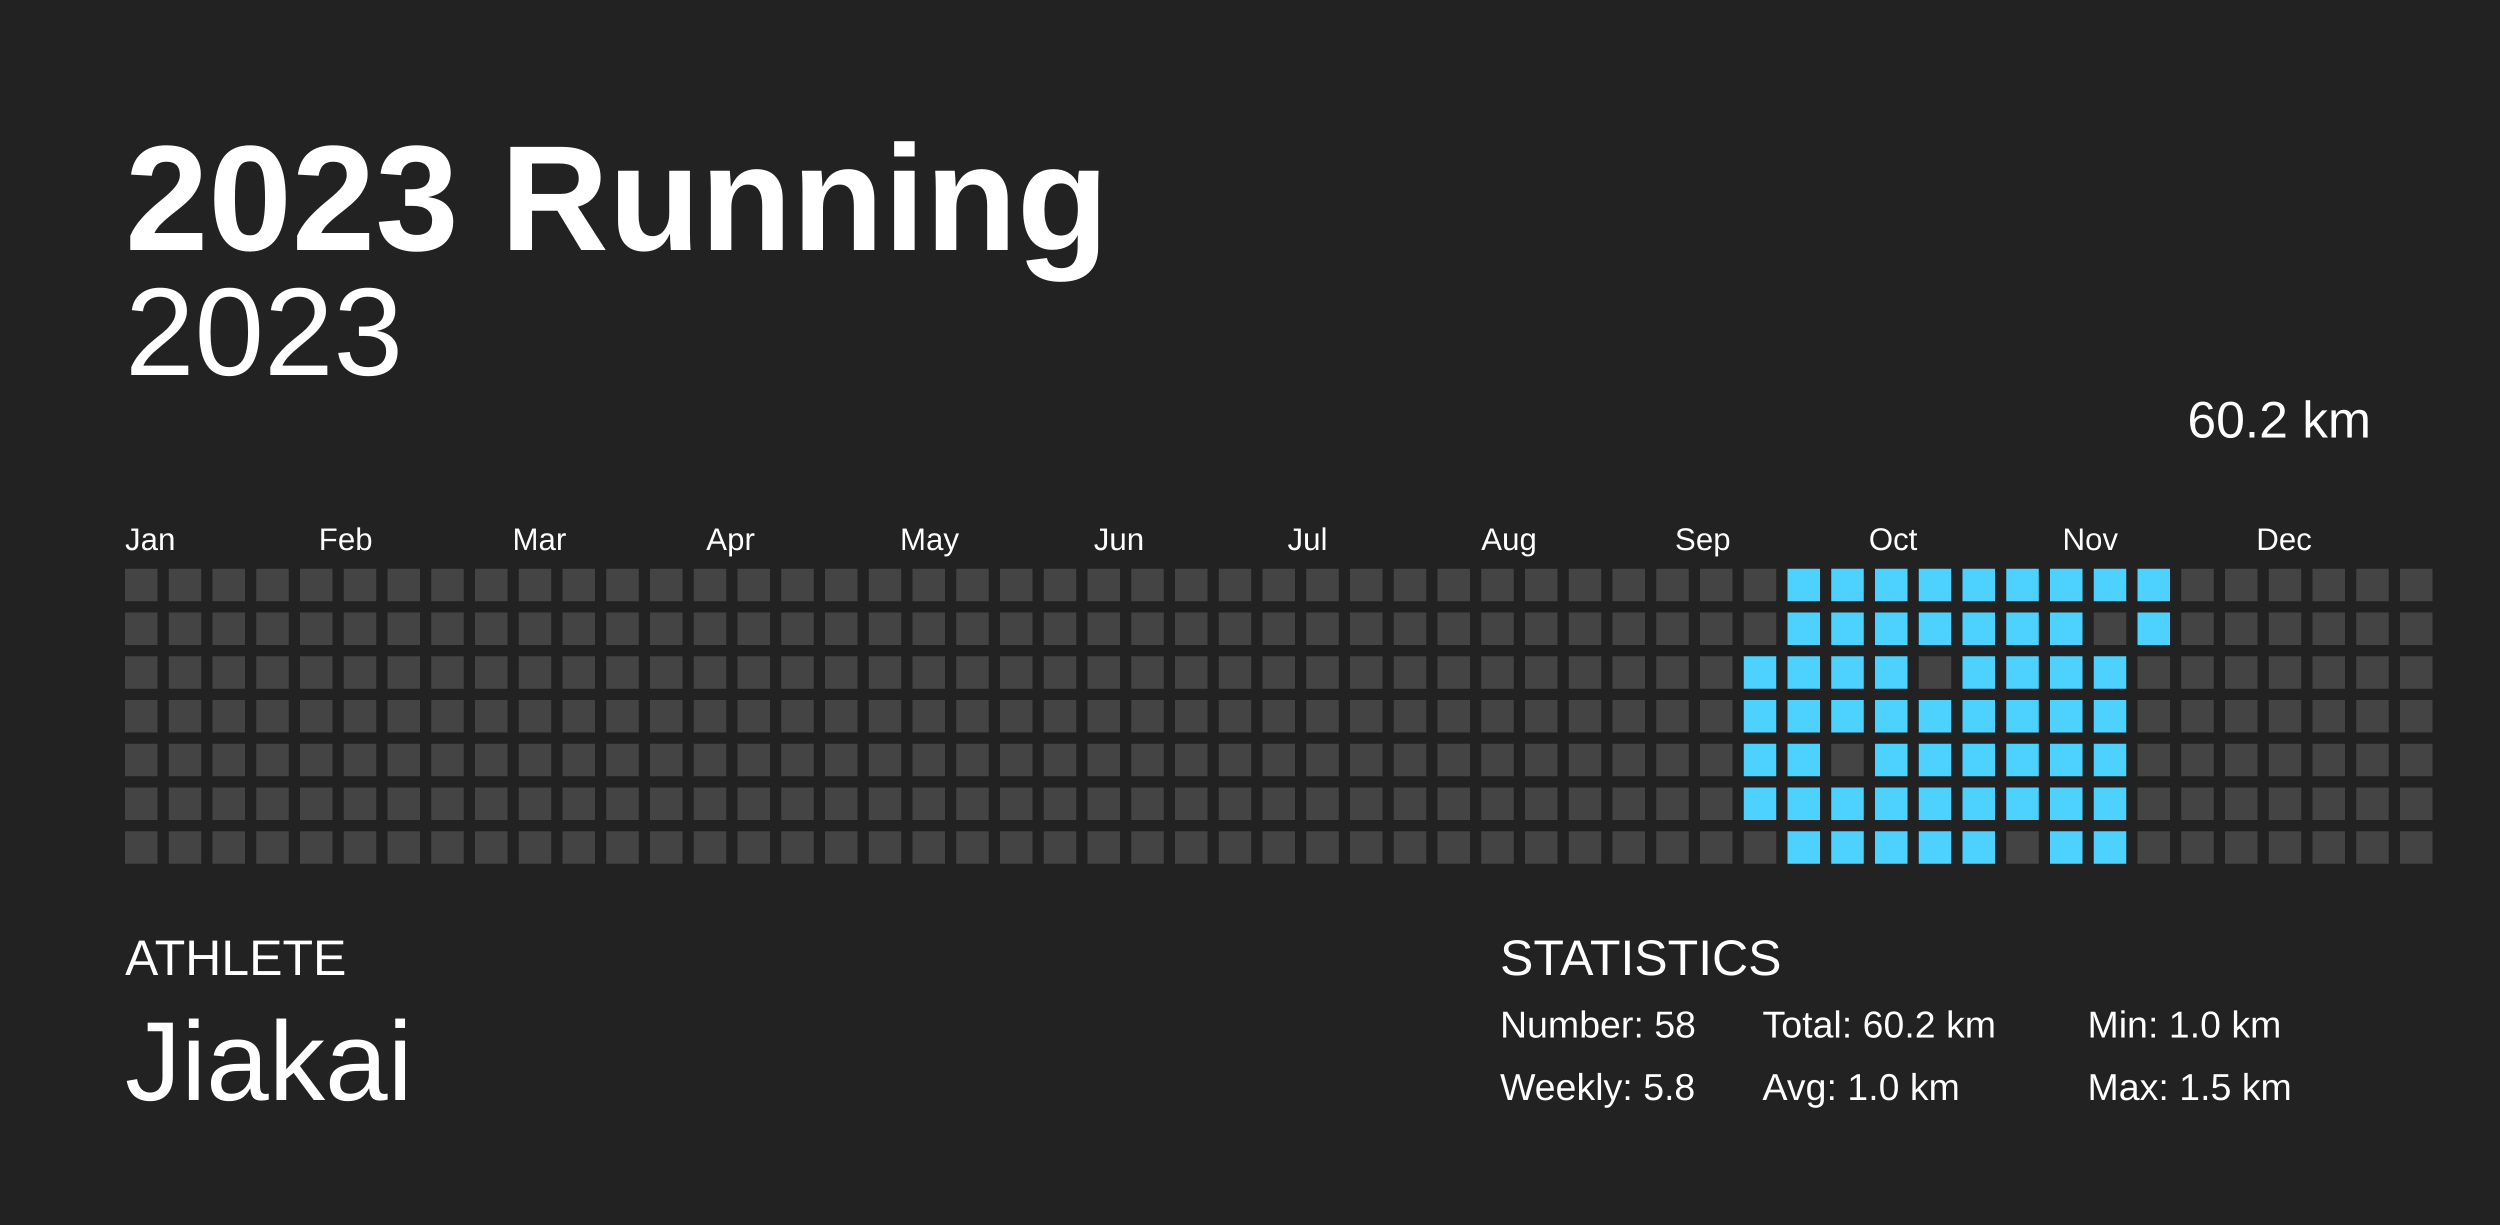
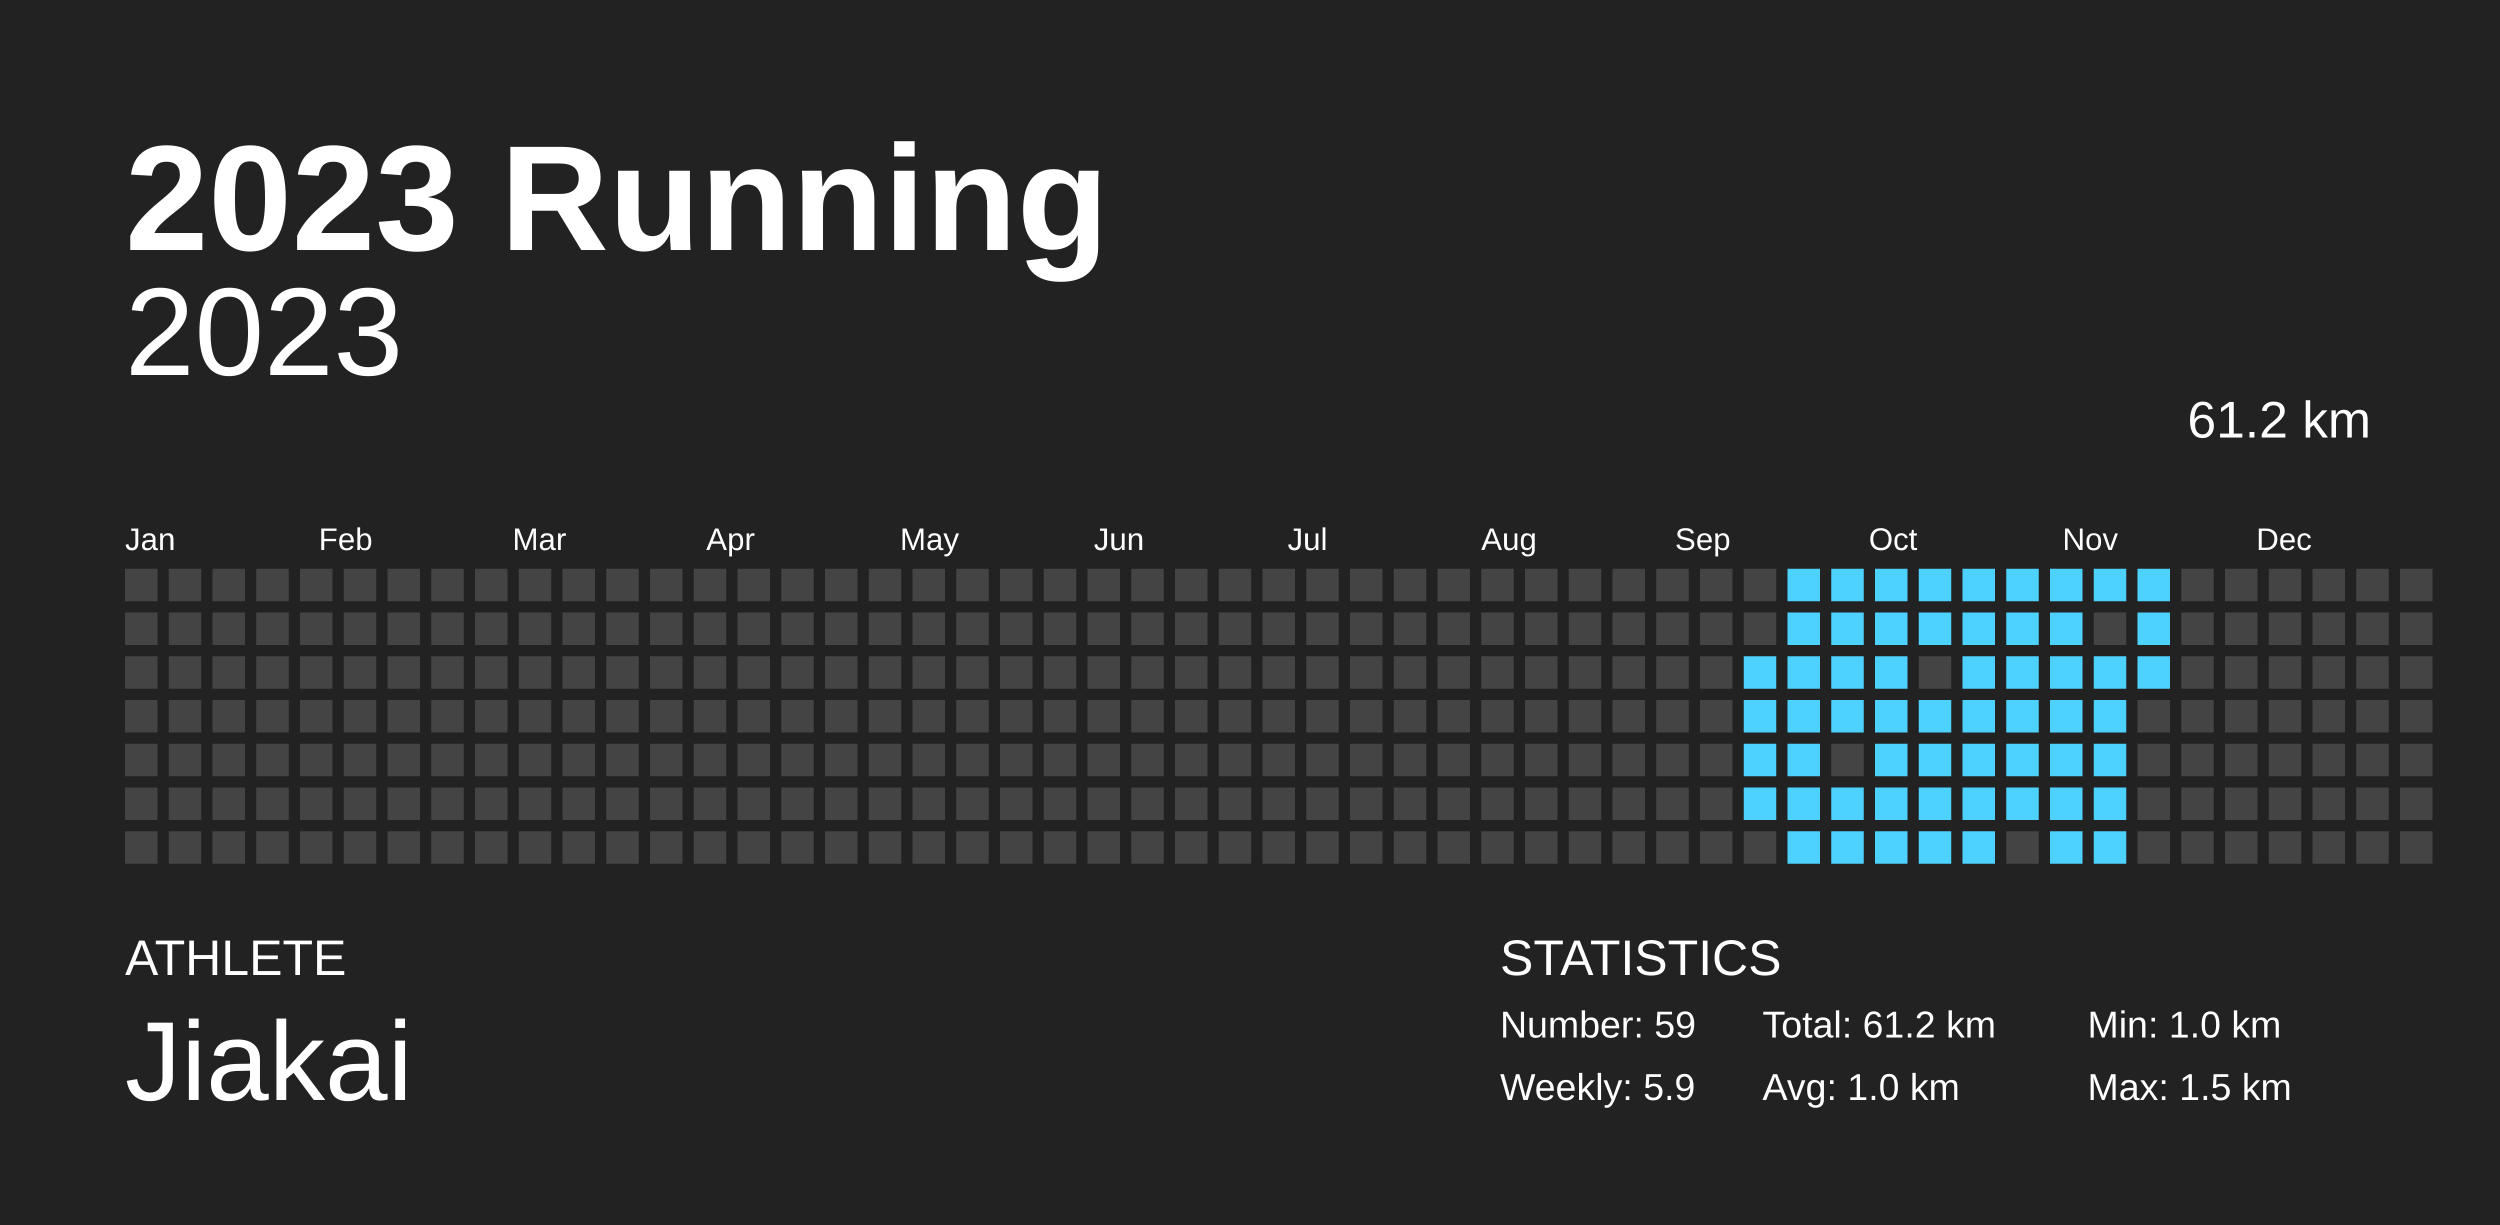
<svg xmlns="http://www.w3.org/2000/svg" baseProfile="full" height="98mm" version="1.1" viewBox="0,0,200,98" width="200mm">
  <defs />
  <rect fill="#222222" height="98" width="200" x="0" y="0" />
  <text fill="#FFFFFF" style="font-size:12px; font-family:Arial; font-weight:bold;" x="10" y="20">2023 Running</text>
  <text fill="#FFFFFF" style="font-size:4px; font-family:Arial" x="10" y="78">ATHLETE</text>
  <text fill="#FFFFFF" style="font-size:9px; font-family:Arial" x="10" y="88">Jiakai</text>
  <text fill="#FFFFFF" style="font-size:4px; font-family:Arial" x="120" y="78">STATISTICS</text>
-   <text fill="#FFFFFF" style="font-size:3px; font-family:Arial" x="120" y="83">Number: 58</text>
-   <text fill="#FFFFFF" style="font-size:3px; font-family:Arial" x="120" y="88">Weekly: 5.8</text>
-   <text fill="#FFFFFF" style="font-size:3px; font-family:Arial" x="141" y="83">Total: 60.2 km</text>
+   <text fill="#FFFFFF" style="font-size:3px; font-family:Arial" x="120" y="83">Number: 59</text>
+   <text fill="#FFFFFF" style="font-size:3px; font-family:Arial" x="120" y="88">Weekly: 5.9</text>
+   <text fill="#FFFFFF" style="font-size:3px; font-family:Arial" x="141" y="83">Total: 61.2 km</text>
  <text fill="#FFFFFF" style="font-size:3px; font-family:Arial" x="141" y="88">Avg: 1.0 km</text>
  <text fill="#FFFFFF" style="font-size:3px; font-family:Arial" x="167" y="83">Min: 1.0 km</text>
  <text fill="#FFFFFF" style="font-size:3px; font-family:Arial" x="167" y="88">Max: 1.5 km</text>
  <text alignment-baseline="hanging" fill="#FFFFFF" style="font-size:10.0px; font-family:Arial;" x="10" y="30">2023</text>
-   <text alignment-baseline="hanging" fill="#FFFFFF" style="font-size:4.125px; font-family:Arial;" x="175" y="35">60.2 km</text>
+   <text alignment-baseline="hanging" fill="#FFFFFF" style="font-size:4.125px; font-family:Arial;" x="175" y="35">61.2 km</text>
  <text fill="#FFFFFF" style="font-size:2.5px; font-family:Arial" x="10.0" y="44">Jan</text>
  <text fill="#FFFFFF" style="font-size:2.5px; font-family:Arial" x="25.5" y="44">Feb</text>
  <text fill="#FFFFFF" style="font-size:2.5px; font-family:Arial" x="41.0" y="44">Mar</text>
  <text fill="#FFFFFF" style="font-size:2.5px; font-family:Arial" x="56.5" y="44">Apr</text>
  <text fill="#FFFFFF" style="font-size:2.5px; font-family:Arial" x="72.0" y="44">May</text>
  <text fill="#FFFFFF" style="font-size:2.5px; font-family:Arial" x="87.5" y="44">Jun</text>
  <text fill="#FFFFFF" style="font-size:2.5px; font-family:Arial" x="103.0" y="44">Jul</text>
  <text fill="#FFFFFF" style="font-size:2.5px; font-family:Arial" x="118.5" y="44">Aug</text>
  <text fill="#FFFFFF" style="font-size:2.5px; font-family:Arial" x="134.0" y="44">Sep</text>
  <text fill="#FFFFFF" style="font-size:2.5px; font-family:Arial" x="149.5" y="44">Oct</text>
  <text fill="#FFFFFF" style="font-size:2.5px; font-family:Arial" x="165.0" y="44">Nov</text>
  <text fill="#FFFFFF" style="font-size:2.5px; font-family:Arial" x="180.5" y="44">Dec</text>
  <rect fill="#444444" height="2.6" width="2.6" x="10.0" y="45.5" />
  <rect fill="#444444" height="2.6" width="2.6" x="10.0" y="49.0" />
  <rect fill="#444444" height="2.6" width="2.6" x="10.0" y="52.5" />
  <rect fill="#444444" height="2.6" width="2.6" x="10.0" y="56.0" />
  <rect fill="#444444" height="2.6" width="2.6" x="10.0" y="59.5" />
  <rect fill="#444444" height="2.6" width="2.6" x="10.0" y="63.0" />
  <rect fill="#444444" height="2.6" width="2.6" x="10.0" y="66.5" />
  <rect fill="#444444" height="2.6" width="2.6" x="13.5" y="45.5" />
  <rect fill="#444444" height="2.6" width="2.6" x="13.5" y="49.0" />
  <rect fill="#444444" height="2.6" width="2.6" x="13.5" y="52.5" />
  <rect fill="#444444" height="2.6" width="2.6" x="13.5" y="56.0" />
  <rect fill="#444444" height="2.6" width="2.6" x="13.5" y="59.5" />
  <rect fill="#444444" height="2.6" width="2.6" x="13.5" y="63.0" />
  <rect fill="#444444" height="2.6" width="2.6" x="13.5" y="66.5" />
  <rect fill="#444444" height="2.6" width="2.6" x="17.0" y="45.5" />
  <rect fill="#444444" height="2.6" width="2.6" x="17.0" y="49.0" />
  <rect fill="#444444" height="2.6" width="2.6" x="17.0" y="52.5" />
  <rect fill="#444444" height="2.6" width="2.6" x="17.0" y="56.0" />
  <rect fill="#444444" height="2.6" width="2.6" x="17.0" y="59.5" />
  <rect fill="#444444" height="2.6" width="2.6" x="17.0" y="63.0" />
  <rect fill="#444444" height="2.6" width="2.6" x="17.0" y="66.5" />
  <rect fill="#444444" height="2.6" width="2.6" x="20.5" y="45.5" />
  <rect fill="#444444" height="2.6" width="2.6" x="20.5" y="49.0" />
  <rect fill="#444444" height="2.6" width="2.6" x="20.5" y="52.5" />
  <rect fill="#444444" height="2.6" width="2.6" x="20.5" y="56.0" />
  <rect fill="#444444" height="2.6" width="2.6" x="20.5" y="59.5" />
  <rect fill="#444444" height="2.6" width="2.6" x="20.5" y="63.0" />
  <rect fill="#444444" height="2.6" width="2.6" x="20.5" y="66.5" />
  <rect fill="#444444" height="2.6" width="2.6" x="24.0" y="45.5" />
  <rect fill="#444444" height="2.6" width="2.6" x="24.0" y="49.0" />
  <rect fill="#444444" height="2.6" width="2.6" x="24.0" y="52.5" />
  <rect fill="#444444" height="2.6" width="2.6" x="24.0" y="56.0" />
  <rect fill="#444444" height="2.6" width="2.6" x="24.0" y="59.5" />
  <rect fill="#444444" height="2.6" width="2.6" x="24.0" y="63.0" />
  <rect fill="#444444" height="2.6" width="2.6" x="24.0" y="66.5" />
  <rect fill="#444444" height="2.6" width="2.6" x="27.5" y="45.5" />
  <rect fill="#444444" height="2.6" width="2.6" x="27.5" y="49.0" />
  <rect fill="#444444" height="2.6" width="2.6" x="27.5" y="52.5" />
  <rect fill="#444444" height="2.6" width="2.6" x="27.5" y="56.0" />
  <rect fill="#444444" height="2.6" width="2.6" x="27.5" y="59.5" />
  <rect fill="#444444" height="2.6" width="2.6" x="27.5" y="63.0" />
  <rect fill="#444444" height="2.6" width="2.6" x="27.5" y="66.5" />
  <rect fill="#444444" height="2.6" width="2.6" x="31.0" y="45.5" />
  <rect fill="#444444" height="2.6" width="2.6" x="31.0" y="49.0" />
  <rect fill="#444444" height="2.6" width="2.6" x="31.0" y="52.5" />
  <rect fill="#444444" height="2.6" width="2.6" x="31.0" y="56.0" />
  <rect fill="#444444" height="2.6" width="2.6" x="31.0" y="59.5" />
  <rect fill="#444444" height="2.6" width="2.6" x="31.0" y="63.0" />
  <rect fill="#444444" height="2.6" width="2.6" x="31.0" y="66.5" />
  <rect fill="#444444" height="2.6" width="2.6" x="34.5" y="45.5" />
  <rect fill="#444444" height="2.6" width="2.6" x="34.5" y="49.0" />
  <rect fill="#444444" height="2.6" width="2.6" x="34.5" y="52.5" />
  <rect fill="#444444" height="2.6" width="2.6" x="34.5" y="56.0" />
  <rect fill="#444444" height="2.6" width="2.6" x="34.5" y="59.5" />
  <rect fill="#444444" height="2.6" width="2.6" x="34.5" y="63.0" />
  <rect fill="#444444" height="2.6" width="2.6" x="34.5" y="66.5" />
  <rect fill="#444444" height="2.6" width="2.6" x="38.0" y="45.5" />
  <rect fill="#444444" height="2.6" width="2.6" x="38.0" y="49.0" />
  <rect fill="#444444" height="2.6" width="2.6" x="38.0" y="52.5" />
  <rect fill="#444444" height="2.6" width="2.6" x="38.0" y="56.0" />
  <rect fill="#444444" height="2.6" width="2.6" x="38.0" y="59.5" />
  <rect fill="#444444" height="2.6" width="2.6" x="38.0" y="63.0" />
  <rect fill="#444444" height="2.6" width="2.6" x="38.0" y="66.5" />
  <rect fill="#444444" height="2.6" width="2.6" x="41.5" y="45.5" />
  <rect fill="#444444" height="2.6" width="2.6" x="41.5" y="49.0" />
  <rect fill="#444444" height="2.6" width="2.6" x="41.5" y="52.5" />
  <rect fill="#444444" height="2.6" width="2.6" x="41.5" y="56.0" />
  <rect fill="#444444" height="2.6" width="2.6" x="41.5" y="59.5" />
  <rect fill="#444444" height="2.6" width="2.6" x="41.5" y="63.0" />
  <rect fill="#444444" height="2.6" width="2.6" x="41.5" y="66.5" />
  <rect fill="#444444" height="2.6" width="2.6" x="45.0" y="45.5" />
  <rect fill="#444444" height="2.6" width="2.6" x="45.0" y="49.0" />
  <rect fill="#444444" height="2.6" width="2.6" x="45.0" y="52.5" />
  <rect fill="#444444" height="2.6" width="2.6" x="45.0" y="56.0" />
  <rect fill="#444444" height="2.6" width="2.6" x="45.0" y="59.5" />
  <rect fill="#444444" height="2.6" width="2.6" x="45.0" y="63.0" />
  <rect fill="#444444" height="2.6" width="2.6" x="45.0" y="66.5" />
  <rect fill="#444444" height="2.6" width="2.6" x="48.5" y="45.5" />
  <rect fill="#444444" height="2.6" width="2.6" x="48.5" y="49.0" />
  <rect fill="#444444" height="2.6" width="2.6" x="48.5" y="52.5" />
  <rect fill="#444444" height="2.6" width="2.6" x="48.5" y="56.0" />
  <rect fill="#444444" height="2.6" width="2.6" x="48.5" y="59.5" />
  <rect fill="#444444" height="2.6" width="2.6" x="48.5" y="63.0" />
  <rect fill="#444444" height="2.6" width="2.6" x="48.5" y="66.5" />
  <rect fill="#444444" height="2.6" width="2.6" x="52.0" y="45.5" />
  <rect fill="#444444" height="2.6" width="2.6" x="52.0" y="49.0" />
  <rect fill="#444444" height="2.6" width="2.6" x="52.0" y="52.5" />
  <rect fill="#444444" height="2.6" width="2.6" x="52.0" y="56.0" />
  <rect fill="#444444" height="2.6" width="2.6" x="52.0" y="59.5" />
  <rect fill="#444444" height="2.6" width="2.6" x="52.0" y="63.0" />
  <rect fill="#444444" height="2.6" width="2.6" x="52.0" y="66.5" />
  <rect fill="#444444" height="2.6" width="2.6" x="55.5" y="45.5" />
  <rect fill="#444444" height="2.6" width="2.6" x="55.5" y="49.0" />
  <rect fill="#444444" height="2.6" width="2.6" x="55.5" y="52.5" />
  <rect fill="#444444" height="2.6" width="2.6" x="55.5" y="56.0" />
  <rect fill="#444444" height="2.6" width="2.6" x="55.5" y="59.5" />
  <rect fill="#444444" height="2.6" width="2.6" x="55.5" y="63.0" />
  <rect fill="#444444" height="2.6" width="2.6" x="55.5" y="66.5" />
  <rect fill="#444444" height="2.6" width="2.6" x="59.0" y="45.5" />
  <rect fill="#444444" height="2.6" width="2.6" x="59.0" y="49.0" />
  <rect fill="#444444" height="2.6" width="2.6" x="59.0" y="52.5" />
  <rect fill="#444444" height="2.6" width="2.6" x="59.0" y="56.0" />
  <rect fill="#444444" height="2.6" width="2.6" x="59.0" y="59.5" />
  <rect fill="#444444" height="2.6" width="2.6" x="59.0" y="63.0" />
  <rect fill="#444444" height="2.6" width="2.6" x="59.0" y="66.5" />
  <rect fill="#444444" height="2.6" width="2.6" x="62.5" y="45.5" />
  <rect fill="#444444" height="2.6" width="2.6" x="62.5" y="49.0" />
  <rect fill="#444444" height="2.6" width="2.6" x="62.5" y="52.5" />
  <rect fill="#444444" height="2.6" width="2.6" x="62.5" y="56.0" />
  <rect fill="#444444" height="2.6" width="2.6" x="62.5" y="59.5" />
  <rect fill="#444444" height="2.6" width="2.6" x="62.5" y="63.0" />
  <rect fill="#444444" height="2.6" width="2.6" x="62.5" y="66.5" />
  <rect fill="#444444" height="2.6" width="2.6" x="66.0" y="45.5" />
  <rect fill="#444444" height="2.6" width="2.6" x="66.0" y="49.0" />
  <rect fill="#444444" height="2.6" width="2.6" x="66.0" y="52.5" />
  <rect fill="#444444" height="2.6" width="2.6" x="66.0" y="56.0" />
  <rect fill="#444444" height="2.6" width="2.6" x="66.0" y="59.5" />
  <rect fill="#444444" height="2.6" width="2.6" x="66.0" y="63.0" />
  <rect fill="#444444" height="2.6" width="2.6" x="66.0" y="66.5" />
  <rect fill="#444444" height="2.6" width="2.6" x="69.5" y="45.5" />
  <rect fill="#444444" height="2.6" width="2.6" x="69.5" y="49.0" />
  <rect fill="#444444" height="2.6" width="2.6" x="69.5" y="52.5" />
  <rect fill="#444444" height="2.6" width="2.6" x="69.5" y="56.0" />
  <rect fill="#444444" height="2.6" width="2.6" x="69.5" y="59.5" />
  <rect fill="#444444" height="2.6" width="2.6" x="69.5" y="63.0" />
  <rect fill="#444444" height="2.6" width="2.6" x="69.5" y="66.5" />
  <rect fill="#444444" height="2.6" width="2.6" x="73.0" y="45.5" />
  <rect fill="#444444" height="2.6" width="2.6" x="73.0" y="49.0" />
  <rect fill="#444444" height="2.6" width="2.6" x="73.0" y="52.5" />
  <rect fill="#444444" height="2.6" width="2.6" x="73.0" y="56.0" />
  <rect fill="#444444" height="2.6" width="2.6" x="73.0" y="59.5" />
  <rect fill="#444444" height="2.6" width="2.6" x="73.0" y="63.0" />
  <rect fill="#444444" height="2.6" width="2.6" x="73.0" y="66.5" />
  <rect fill="#444444" height="2.6" width="2.6" x="76.5" y="45.5" />
  <rect fill="#444444" height="2.6" width="2.6" x="76.5" y="49.0" />
  <rect fill="#444444" height="2.6" width="2.6" x="76.5" y="52.5" />
  <rect fill="#444444" height="2.6" width="2.6" x="76.5" y="56.0" />
  <rect fill="#444444" height="2.6" width="2.6" x="76.5" y="59.5" />
  <rect fill="#444444" height="2.6" width="2.6" x="76.5" y="63.0" />
  <rect fill="#444444" height="2.6" width="2.6" x="76.5" y="66.5" />
  <rect fill="#444444" height="2.6" width="2.6" x="80.0" y="45.5" />
  <rect fill="#444444" height="2.6" width="2.6" x="80.0" y="49.0" />
  <rect fill="#444444" height="2.6" width="2.6" x="80.0" y="52.5" />
  <rect fill="#444444" height="2.6" width="2.6" x="80.0" y="56.0" />
  <rect fill="#444444" height="2.6" width="2.6" x="80.0" y="59.5" />
  <rect fill="#444444" height="2.6" width="2.6" x="80.0" y="63.0" />
  <rect fill="#444444" height="2.6" width="2.6" x="80.0" y="66.5" />
  <rect fill="#444444" height="2.6" width="2.6" x="83.5" y="45.5" />
  <rect fill="#444444" height="2.6" width="2.6" x="83.5" y="49.0" />
  <rect fill="#444444" height="2.6" width="2.6" x="83.5" y="52.5" />
  <rect fill="#444444" height="2.6" width="2.6" x="83.5" y="56.0" />
  <rect fill="#444444" height="2.6" width="2.6" x="83.5" y="59.5" />
  <rect fill="#444444" height="2.6" width="2.6" x="83.5" y="63.0" />
  <rect fill="#444444" height="2.6" width="2.6" x="83.5" y="66.5" />
  <rect fill="#444444" height="2.6" width="2.6" x="87.0" y="45.5" />
  <rect fill="#444444" height="2.6" width="2.6" x="87.0" y="49.0" />
  <rect fill="#444444" height="2.6" width="2.6" x="87.0" y="52.5" />
  <rect fill="#444444" height="2.6" width="2.6" x="87.0" y="56.0" />
  <rect fill="#444444" height="2.6" width="2.6" x="87.0" y="59.5" />
  <rect fill="#444444" height="2.6" width="2.6" x="87.0" y="63.0" />
  <rect fill="#444444" height="2.6" width="2.6" x="87.0" y="66.5" />
  <rect fill="#444444" height="2.6" width="2.6" x="90.5" y="45.5" />
  <rect fill="#444444" height="2.6" width="2.6" x="90.5" y="49.0" />
  <rect fill="#444444" height="2.6" width="2.6" x="90.5" y="52.5" />
  <rect fill="#444444" height="2.6" width="2.6" x="90.5" y="56.0" />
  <rect fill="#444444" height="2.6" width="2.6" x="90.5" y="59.5" />
  <rect fill="#444444" height="2.6" width="2.6" x="90.5" y="63.0" />
  <rect fill="#444444" height="2.6" width="2.6" x="90.5" y="66.5" />
  <rect fill="#444444" height="2.6" width="2.6" x="94.0" y="45.5" />
  <rect fill="#444444" height="2.6" width="2.6" x="94.0" y="49.0" />
  <rect fill="#444444" height="2.6" width="2.6" x="94.0" y="52.5" />
  <rect fill="#444444" height="2.6" width="2.6" x="94.0" y="56.0" />
  <rect fill="#444444" height="2.6" width="2.6" x="94.0" y="59.5" />
  <rect fill="#444444" height="2.6" width="2.6" x="94.0" y="63.0" />
  <rect fill="#444444" height="2.6" width="2.6" x="94.0" y="66.5" />
  <rect fill="#444444" height="2.6" width="2.6" x="97.5" y="45.5" />
  <rect fill="#444444" height="2.6" width="2.6" x="97.5" y="49.0" />
  <rect fill="#444444" height="2.6" width="2.6" x="97.5" y="52.5" />
  <rect fill="#444444" height="2.6" width="2.6" x="97.5" y="56.0" />
  <rect fill="#444444" height="2.6" width="2.6" x="97.5" y="59.5" />
  <rect fill="#444444" height="2.6" width="2.6" x="97.5" y="63.0" />
  <rect fill="#444444" height="2.6" width="2.6" x="97.5" y="66.5" />
  <rect fill="#444444" height="2.6" width="2.6" x="101.0" y="45.5" />
  <rect fill="#444444" height="2.6" width="2.6" x="101.0" y="49.0" />
  <rect fill="#444444" height="2.6" width="2.6" x="101.0" y="52.5" />
  <rect fill="#444444" height="2.6" width="2.6" x="101.0" y="56.0" />
  <rect fill="#444444" height="2.6" width="2.6" x="101.0" y="59.5" />
  <rect fill="#444444" height="2.6" width="2.6" x="101.0" y="63.0" />
  <rect fill="#444444" height="2.6" width="2.6" x="101.0" y="66.5" />
  <rect fill="#444444" height="2.6" width="2.6" x="104.5" y="45.5" />
  <rect fill="#444444" height="2.6" width="2.6" x="104.5" y="49.0" />
  <rect fill="#444444" height="2.6" width="2.6" x="104.5" y="52.5" />
  <rect fill="#444444" height="2.6" width="2.6" x="104.5" y="56.0" />
  <rect fill="#444444" height="2.6" width="2.6" x="104.5" y="59.5" />
  <rect fill="#444444" height="2.6" width="2.6" x="104.5" y="63.0" />
  <rect fill="#444444" height="2.6" width="2.6" x="104.5" y="66.5" />
  <rect fill="#444444" height="2.6" width="2.6" x="108.0" y="45.5" />
  <rect fill="#444444" height="2.6" width="2.6" x="108.0" y="49.0" />
  <rect fill="#444444" height="2.6" width="2.6" x="108.0" y="52.5" />
  <rect fill="#444444" height="2.6" width="2.6" x="108.0" y="56.0" />
  <rect fill="#444444" height="2.6" width="2.6" x="108.0" y="59.5" />
  <rect fill="#444444" height="2.6" width="2.6" x="108.0" y="63.0" />
  <rect fill="#444444" height="2.6" width="2.6" x="108.0" y="66.5" />
  <rect fill="#444444" height="2.6" width="2.6" x="111.5" y="45.5" />
  <rect fill="#444444" height="2.6" width="2.6" x="111.5" y="49.0" />
  <rect fill="#444444" height="2.6" width="2.6" x="111.5" y="52.5" />
  <rect fill="#444444" height="2.6" width="2.6" x="111.5" y="56.0" />
  <rect fill="#444444" height="2.6" width="2.6" x="111.5" y="59.5" />
  <rect fill="#444444" height="2.6" width="2.6" x="111.5" y="63.0" />
  <rect fill="#444444" height="2.6" width="2.6" x="111.5" y="66.5" />
  <rect fill="#444444" height="2.6" width="2.6" x="115.0" y="45.5" />
  <rect fill="#444444" height="2.6" width="2.6" x="115.0" y="49.0" />
  <rect fill="#444444" height="2.6" width="2.6" x="115.0" y="52.5" />
  <rect fill="#444444" height="2.6" width="2.6" x="115.0" y="56.0" />
  <rect fill="#444444" height="2.6" width="2.6" x="115.0" y="59.5" />
  <rect fill="#444444" height="2.6" width="2.6" x="115.0" y="63.0" />
  <rect fill="#444444" height="2.6" width="2.6" x="115.0" y="66.5" />
  <rect fill="#444444" height="2.6" width="2.6" x="118.5" y="45.5" />
  <rect fill="#444444" height="2.6" width="2.6" x="118.5" y="49.0" />
  <rect fill="#444444" height="2.6" width="2.6" x="118.5" y="52.5" />
  <rect fill="#444444" height="2.6" width="2.6" x="118.5" y="56.0" />
  <rect fill="#444444" height="2.6" width="2.6" x="118.5" y="59.5" />
  <rect fill="#444444" height="2.6" width="2.6" x="118.5" y="63.0" />
  <rect fill="#444444" height="2.6" width="2.6" x="118.5" y="66.5" />
  <rect fill="#444444" height="2.6" width="2.6" x="122.0" y="45.5" />
  <rect fill="#444444" height="2.6" width="2.6" x="122.0" y="49.0" />
  <rect fill="#444444" height="2.6" width="2.6" x="122.0" y="52.5" />
  <rect fill="#444444" height="2.6" width="2.6" x="122.0" y="56.0" />
  <rect fill="#444444" height="2.6" width="2.6" x="122.0" y="59.5" />
  <rect fill="#444444" height="2.6" width="2.6" x="122.0" y="63.0" />
  <rect fill="#444444" height="2.6" width="2.6" x="122.0" y="66.5" />
  <rect fill="#444444" height="2.6" width="2.6" x="125.5" y="45.5" />
  <rect fill="#444444" height="2.6" width="2.6" x="125.5" y="49.0" />
  <rect fill="#444444" height="2.6" width="2.6" x="125.5" y="52.5" />
  <rect fill="#444444" height="2.6" width="2.6" x="125.5" y="56.0" />
  <rect fill="#444444" height="2.6" width="2.6" x="125.5" y="59.5" />
  <rect fill="#444444" height="2.6" width="2.6" x="125.5" y="63.0" />
  <rect fill="#444444" height="2.6" width="2.6" x="125.5" y="66.5" />
  <rect fill="#444444" height="2.6" width="2.6" x="129.0" y="45.5" />
  <rect fill="#444444" height="2.6" width="2.6" x="129.0" y="49.0" />
  <rect fill="#444444" height="2.6" width="2.6" x="129.0" y="52.5" />
  <rect fill="#444444" height="2.6" width="2.6" x="129.0" y="56.0" />
  <rect fill="#444444" height="2.6" width="2.6" x="129.0" y="59.5" />
  <rect fill="#444444" height="2.6" width="2.6" x="129.0" y="63.0" />
  <rect fill="#444444" height="2.6" width="2.6" x="129.0" y="66.5" />
  <rect fill="#444444" height="2.6" width="2.6" x="132.5" y="45.5" />
  <rect fill="#444444" height="2.6" width="2.6" x="132.5" y="49.0" />
  <rect fill="#444444" height="2.6" width="2.6" x="132.5" y="52.5" />
  <rect fill="#444444" height="2.6" width="2.6" x="132.5" y="56.0" />
  <rect fill="#444444" height="2.6" width="2.6" x="132.5" y="59.5" />
  <rect fill="#444444" height="2.6" width="2.6" x="132.5" y="63.0" />
  <rect fill="#444444" height="2.6" width="2.6" x="132.5" y="66.5" />
  <rect fill="#444444" height="2.6" width="2.6" x="136.0" y="45.5" />
  <rect fill="#444444" height="2.6" width="2.6" x="136.0" y="49.0" />
  <rect fill="#444444" height="2.6" width="2.6" x="136.0" y="52.5" />
  <rect fill="#444444" height="2.6" width="2.6" x="136.0" y="56.0" />
  <rect fill="#444444" height="2.6" width="2.6" x="136.0" y="59.5" />
  <rect fill="#444444" height="2.6" width="2.6" x="136.0" y="63.0" />
  <rect fill="#444444" height="2.6" width="2.6" x="136.0" y="66.5" />
  <rect fill="#444444" height="2.6" width="2.6" x="139.5" y="45.5" />
  <rect fill="#444444" height="2.6" width="2.6" x="139.5" y="49.0" />
  <rect fill="#4dd2ff" height="2.6" width="2.6" x="139.5" y="52.5" />
  <rect fill="#4dd2ff" height="2.6" width="2.6" x="139.5" y="56.0" />
  <rect fill="#4dd2ff" height="2.6" width="2.6" x="139.5" y="59.5" />
  <rect fill="#4dd2ff" height="2.6" width="2.6" x="139.5" y="63.0" />
  <rect fill="#444444" height="2.6" width="2.6" x="139.5" y="66.5" />
  <rect fill="#4dd2ff" height="2.6" width="2.6" x="143.0" y="45.5" />
  <rect fill="#4dd2ff" height="2.6" width="2.6" x="143.0" y="49.0" />
  <rect fill="#4dd2ff" height="2.6" width="2.6" x="143.0" y="52.5" />
  <rect fill="#4dd2ff" height="2.6" width="2.6" x="143.0" y="56.0" />
  <rect fill="#4dd2ff" height="2.6" width="2.6" x="143.0" y="59.5" />
  <rect fill="#4dd2ff" height="2.6" width="2.6" x="143.0" y="63.0" />
  <rect fill="#4dd2ff" height="2.6" width="2.6" x="143.0" y="66.5" />
  <rect fill="#4dd2ff" height="2.6" width="2.6" x="146.5" y="45.5" />
  <rect fill="#4dd2ff" height="2.6" width="2.6" x="146.5" y="49.0" />
  <rect fill="#4dd2ff" height="2.6" width="2.6" x="146.5" y="52.5" />
  <rect fill="#4dd2ff" height="2.6" width="2.6" x="146.5" y="56.0" />
  <rect fill="#444444" height="2.6" width="2.6" x="146.5" y="59.5" />
  <rect fill="#4dd2ff" height="2.6" width="2.6" x="146.5" y="63.0" />
  <rect fill="#4dd2ff" height="2.6" width="2.6" x="146.5" y="66.5" />
  <rect fill="#4dd2ff" height="2.6" width="2.6" x="150.0" y="45.5" />
  <rect fill="#4dd2ff" height="2.6" width="2.6" x="150.0" y="49.0" />
  <rect fill="#4dd2ff" height="2.6" width="2.6" x="150.0" y="52.5" />
  <rect fill="#4dd2ff" height="2.6" width="2.6" x="150.0" y="56.0" />
  <rect fill="#4dd2ff" height="2.6" width="2.6" x="150.0" y="59.5" />
  <rect fill="#4dd2ff" height="2.6" width="2.6" x="150.0" y="63.0" />
  <rect fill="#4dd2ff" height="2.6" width="2.6" x="150.0" y="66.5" />
  <rect fill="#4dd2ff" height="2.6" width="2.6" x="153.5" y="45.5" />
  <rect fill="#4dd2ff" height="2.6" width="2.6" x="153.5" y="49.0" />
  <rect fill="#444444" height="2.6" width="2.6" x="153.5" y="52.5" />
  <rect fill="#4dd2ff" height="2.6" width="2.6" x="153.5" y="56.0" />
  <rect fill="#4dd2ff" height="2.6" width="2.6" x="153.5" y="59.5" />
  <rect fill="#4dd2ff" height="2.6" width="2.6" x="153.5" y="63.0" />
  <rect fill="#4dd2ff" height="2.6" width="2.6" x="153.5" y="66.5" />
  <rect fill="#4dd2ff" height="2.6" width="2.6" x="157.0" y="45.5" />
  <rect fill="#4dd2ff" height="2.6" width="2.6" x="157.0" y="49.0" />
  <rect fill="#4dd2ff" height="2.6" width="2.6" x="157.0" y="52.5" />
  <rect fill="#4dd2ff" height="2.6" width="2.6" x="157.0" y="56.0" />
  <rect fill="#4dd2ff" height="2.6" width="2.6" x="157.0" y="59.5" />
  <rect fill="#4dd2ff" height="2.6" width="2.6" x="157.0" y="63.0" />
  <rect fill="#4dd2ff" height="2.6" width="2.6" x="157.0" y="66.5" />
  <rect fill="#4dd2ff" height="2.6" width="2.6" x="160.5" y="45.5" />
  <rect fill="#4dd2ff" height="2.6" width="2.6" x="160.5" y="49.0" />
  <rect fill="#4dd2ff" height="2.6" width="2.6" x="160.5" y="52.5" />
  <rect fill="#4dd2ff" height="2.6" width="2.6" x="160.5" y="56.0" />
  <rect fill="#4dd2ff" height="2.6" width="2.6" x="160.5" y="59.5" />
  <rect fill="#4dd2ff" height="2.6" width="2.6" x="160.5" y="63.0" />
  <rect fill="#444444" height="2.6" width="2.6" x="160.5" y="66.5" />
  <rect fill="#4dd2ff" height="2.6" width="2.6" x="164.0" y="45.5" />
  <rect fill="#4dd2ff" height="2.6" width="2.6" x="164.0" y="49.0" />
  <rect fill="#4dd2ff" height="2.6" width="2.6" x="164.0" y="52.5" />
  <rect fill="#4dd2ff" height="2.6" width="2.6" x="164.0" y="56.0" />
  <rect fill="#4dd2ff" height="2.6" width="2.6" x="164.0" y="59.5" />
  <rect fill="#4dd2ff" height="2.6" width="2.6" x="164.0" y="63.0" />
  <rect fill="#4dd2ff" height="2.6" width="2.6" x="164.0" y="66.5" />
  <rect fill="#4dd2ff" height="2.6" width="2.6" x="167.5" y="45.5" />
  <rect fill="#444444" height="2.6" width="2.6" x="167.5" y="49.0" />
  <rect fill="#4dd2ff" height="2.6" width="2.6" x="167.5" y="52.5" />
  <rect fill="#4dd2ff" height="2.6" width="2.6" x="167.5" y="56.0" />
  <rect fill="#4dd2ff" height="2.6" width="2.6" x="167.5" y="59.5" />
  <rect fill="#4dd2ff" height="2.6" width="2.6" x="167.5" y="63.0" />
  <rect fill="#4dd2ff" height="2.6" width="2.6" x="167.5" y="66.5" />
  <rect fill="#4dd2ff" height="2.6" width="2.6" x="171.0" y="45.5" />
  <rect fill="#4dd2ff" height="2.6" width="2.6" x="171.0" y="49.0" />
-   <rect fill="#444444" height="2.6" width="2.6" x="171.0" y="52.5" />
+   <rect fill="#4dd2ff" height="2.6" width="2.6" x="171.0" y="52.5" />
  <rect fill="#444444" height="2.6" width="2.6" x="171.0" y="56.0" />
  <rect fill="#444444" height="2.6" width="2.6" x="171.0" y="59.5" />
  <rect fill="#444444" height="2.6" width="2.6" x="171.0" y="63.0" />
  <rect fill="#444444" height="2.6" width="2.6" x="171.0" y="66.5" />
  <rect fill="#444444" height="2.6" width="2.6" x="174.5" y="45.5" />
  <rect fill="#444444" height="2.6" width="2.6" x="174.5" y="49.0" />
  <rect fill="#444444" height="2.6" width="2.6" x="174.5" y="52.5" />
  <rect fill="#444444" height="2.6" width="2.6" x="174.5" y="56.0" />
  <rect fill="#444444" height="2.6" width="2.6" x="174.5" y="59.5" />
  <rect fill="#444444" height="2.6" width="2.6" x="174.5" y="63.0" />
  <rect fill="#444444" height="2.6" width="2.6" x="174.5" y="66.5" />
  <rect fill="#444444" height="2.6" width="2.6" x="178.0" y="45.5" />
  <rect fill="#444444" height="2.6" width="2.6" x="178.0" y="49.0" />
  <rect fill="#444444" height="2.6" width="2.6" x="178.0" y="52.5" />
  <rect fill="#444444" height="2.6" width="2.6" x="178.0" y="56.0" />
  <rect fill="#444444" height="2.6" width="2.6" x="178.0" y="59.5" />
  <rect fill="#444444" height="2.6" width="2.6" x="178.0" y="63.0" />
  <rect fill="#444444" height="2.6" width="2.6" x="178.0" y="66.5" />
  <rect fill="#444444" height="2.6" width="2.6" x="181.5" y="45.5" />
  <rect fill="#444444" height="2.6" width="2.6" x="181.5" y="49.0" />
  <rect fill="#444444" height="2.6" width="2.6" x="181.5" y="52.5" />
  <rect fill="#444444" height="2.6" width="2.6" x="181.5" y="56.0" />
  <rect fill="#444444" height="2.6" width="2.6" x="181.5" y="59.5" />
  <rect fill="#444444" height="2.6" width="2.6" x="181.5" y="63.0" />
  <rect fill="#444444" height="2.6" width="2.6" x="181.5" y="66.5" />
  <rect fill="#444444" height="2.6" width="2.6" x="185.0" y="45.5" />
  <rect fill="#444444" height="2.6" width="2.6" x="185.0" y="49.0" />
  <rect fill="#444444" height="2.6" width="2.6" x="185.0" y="52.5" />
  <rect fill="#444444" height="2.6" width="2.6" x="185.0" y="56.0" />
  <rect fill="#444444" height="2.6" width="2.6" x="185.0" y="59.5" />
  <rect fill="#444444" height="2.6" width="2.6" x="185.0" y="63.0" />
  <rect fill="#444444" height="2.6" width="2.6" x="185.0" y="66.5" />
  <rect fill="#444444" height="2.6" width="2.6" x="188.5" y="45.5" />
  <rect fill="#444444" height="2.6" width="2.6" x="188.5" y="49.0" />
  <rect fill="#444444" height="2.6" width="2.6" x="188.5" y="52.5" />
  <rect fill="#444444" height="2.6" width="2.6" x="188.5" y="56.0" />
  <rect fill="#444444" height="2.6" width="2.6" x="188.5" y="59.5" />
  <rect fill="#444444" height="2.6" width="2.6" x="188.5" y="63.0" />
  <rect fill="#444444" height="2.6" width="2.6" x="188.5" y="66.5" />
  <rect fill="#444444" height="2.6" width="2.6" x="192.0" y="45.5" />
  <rect fill="#444444" height="2.6" width="2.6" x="192.0" y="49.0" />
  <rect fill="#444444" height="2.6" width="2.6" x="192.0" y="52.5" />
  <rect fill="#444444" height="2.6" width="2.6" x="192.0" y="56.0" />
  <rect fill="#444444" height="2.6" width="2.6" x="192.0" y="59.5" />
  <rect fill="#444444" height="2.6" width="2.6" x="192.0" y="63.0" />
  <rect fill="#444444" height="2.6" width="2.6" x="192.0" y="66.5" />
</svg>
